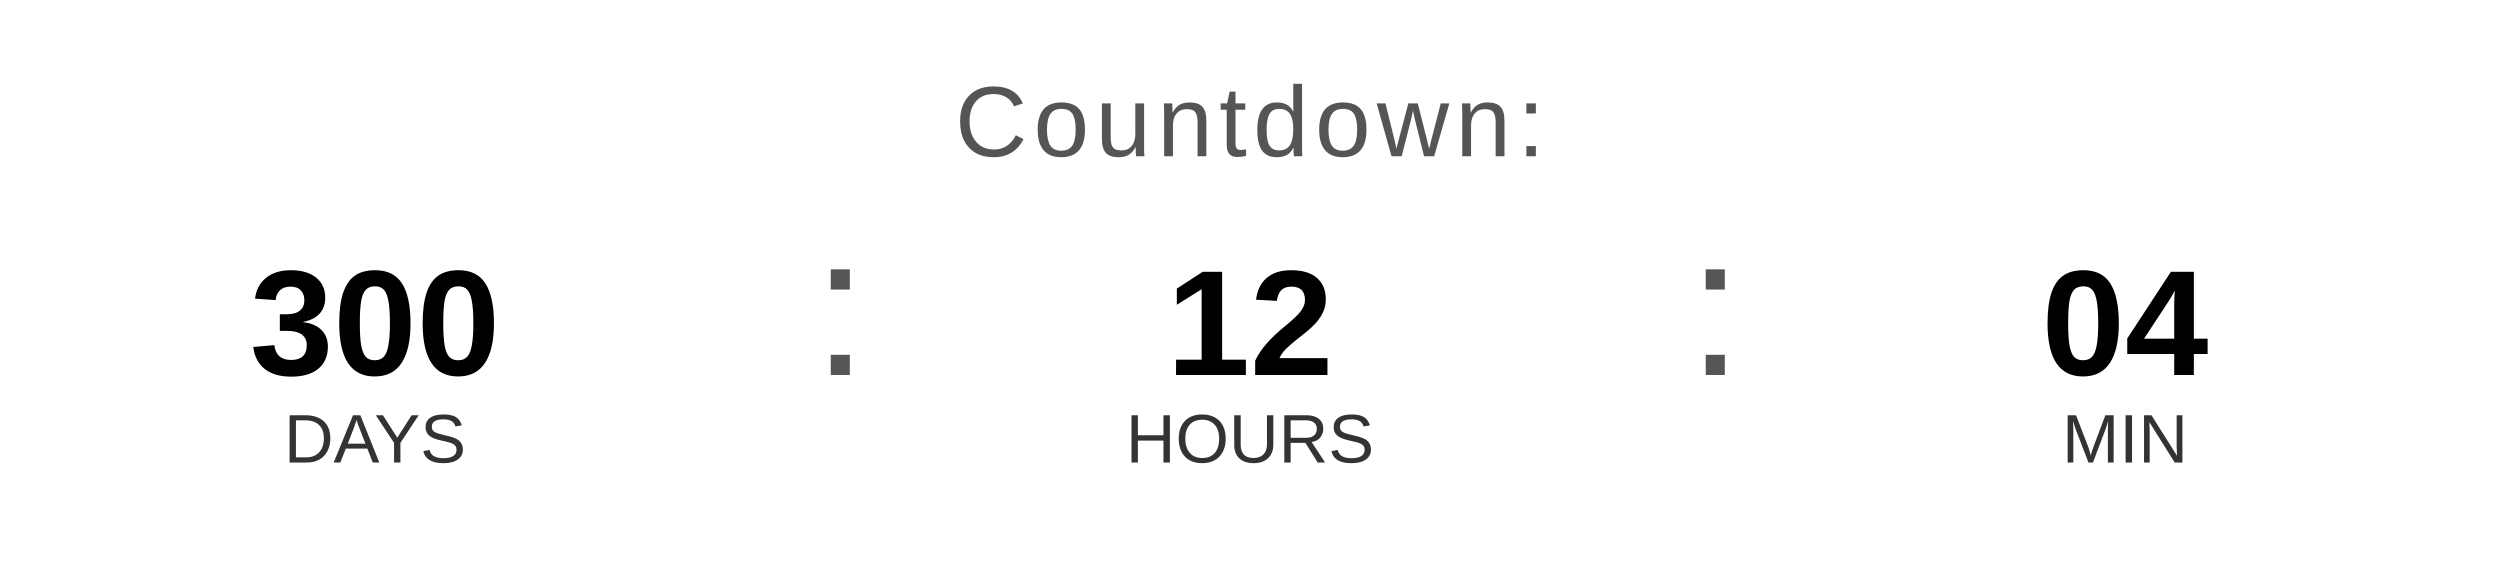
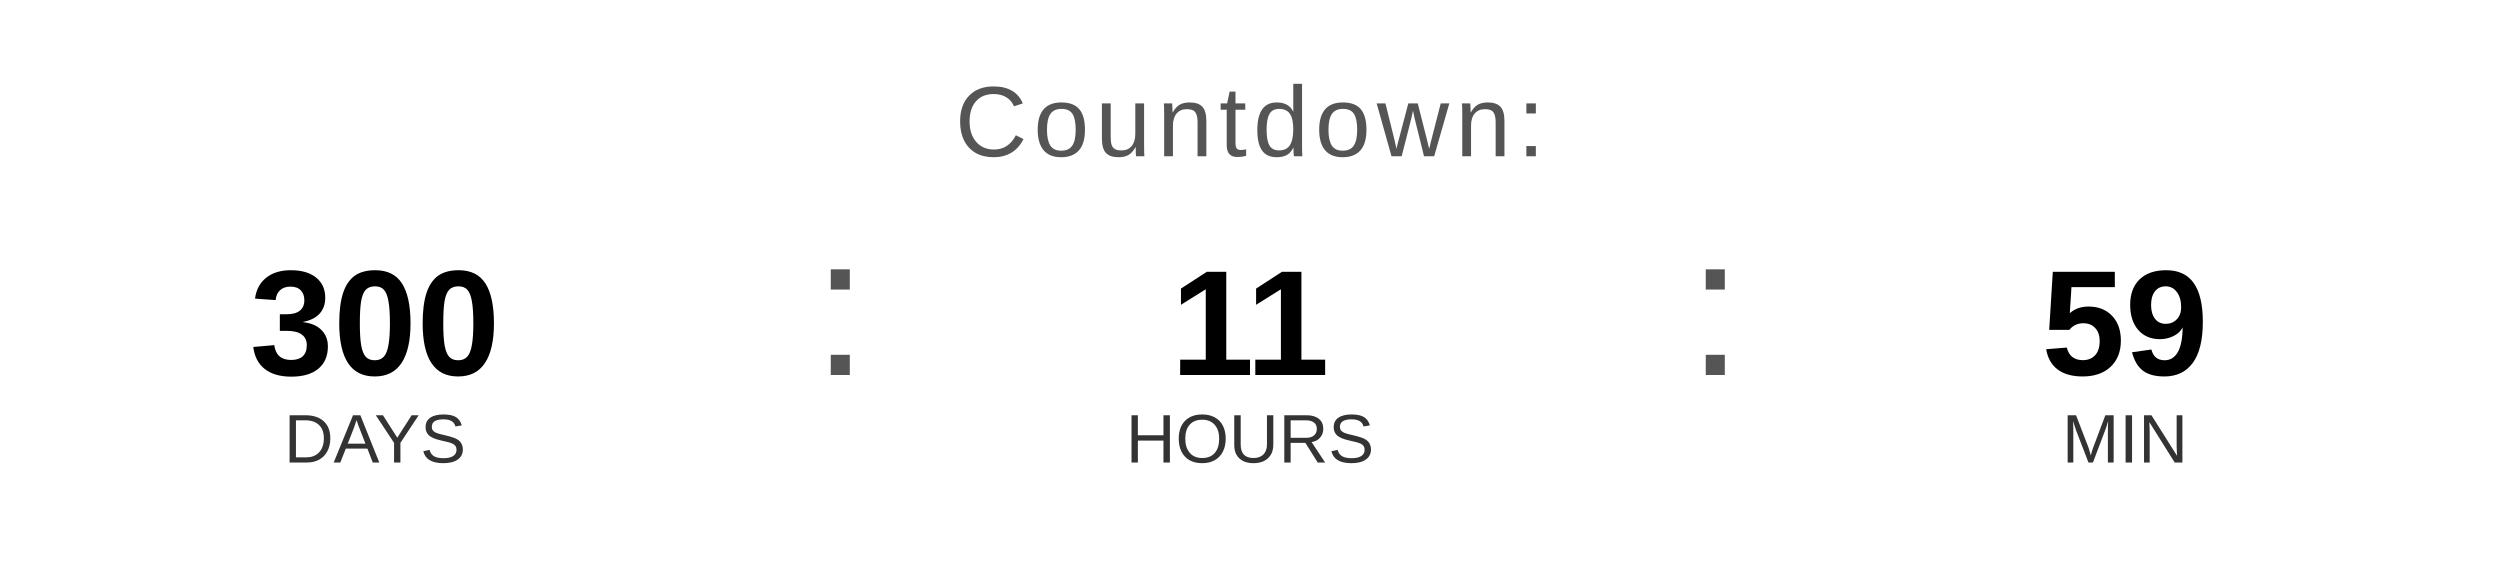
<svg xmlns="http://www.w3.org/2000/svg" width="400" height="90" viewBox="0 0 400 90">
  <text x="200" y="25" font-family="Arial, Helvetica, sans-serif" font-size="16" fill="#555555" text-anchor="middle" letter-spacing="1">
    Countdown:
  </text>
  <text x="60" y="60" font-family="Arial, Helvetica, sans-serif" font-size="24" font-weight="bold" fill="#000000" text-anchor="middle">300</text>
  <text x="60" y="74" font-family="Arial, Helvetica, sans-serif" font-size="11" fill="#333333" text-anchor="middle">DAYS</text>
  <text x="130" y="60" font-family="Arial, sans-serif" font-size="32" fill="#555555">:</text>
-   <text x="200" y="60" font-family="Arial, Helvetica, sans-serif" font-size="24" font-weight="bold" fill="#000000" text-anchor="middle">12</text>
+   <text x="200" y="60" font-family="Arial, Helvetica, sans-serif" font-size="24" font-weight="bold" fill="#000000" text-anchor="middle">11</text>
  <text x="200" y="74" font-family="Arial, Helvetica, sans-serif" font-size="11" fill="#333333" text-anchor="middle">HOURS</text>
  <text x="270" y="60" font-family="Arial, sans-serif" font-size="32" fill="#555555">:</text>
-   <text x="340" y="60" font-family="Arial, Helvetica, sans-serif" font-size="24" font-weight="bold" fill="#000000" text-anchor="middle">04</text>
+   <text x="340" y="60" font-family="Arial, Helvetica, sans-serif" font-size="24" font-weight="bold" fill="#000000" text-anchor="middle">59</text>
  <text x="340" y="74" font-family="Arial, Helvetica, sans-serif" font-size="11" fill="#333333" text-anchor="middle">MIN</text>
</svg>
